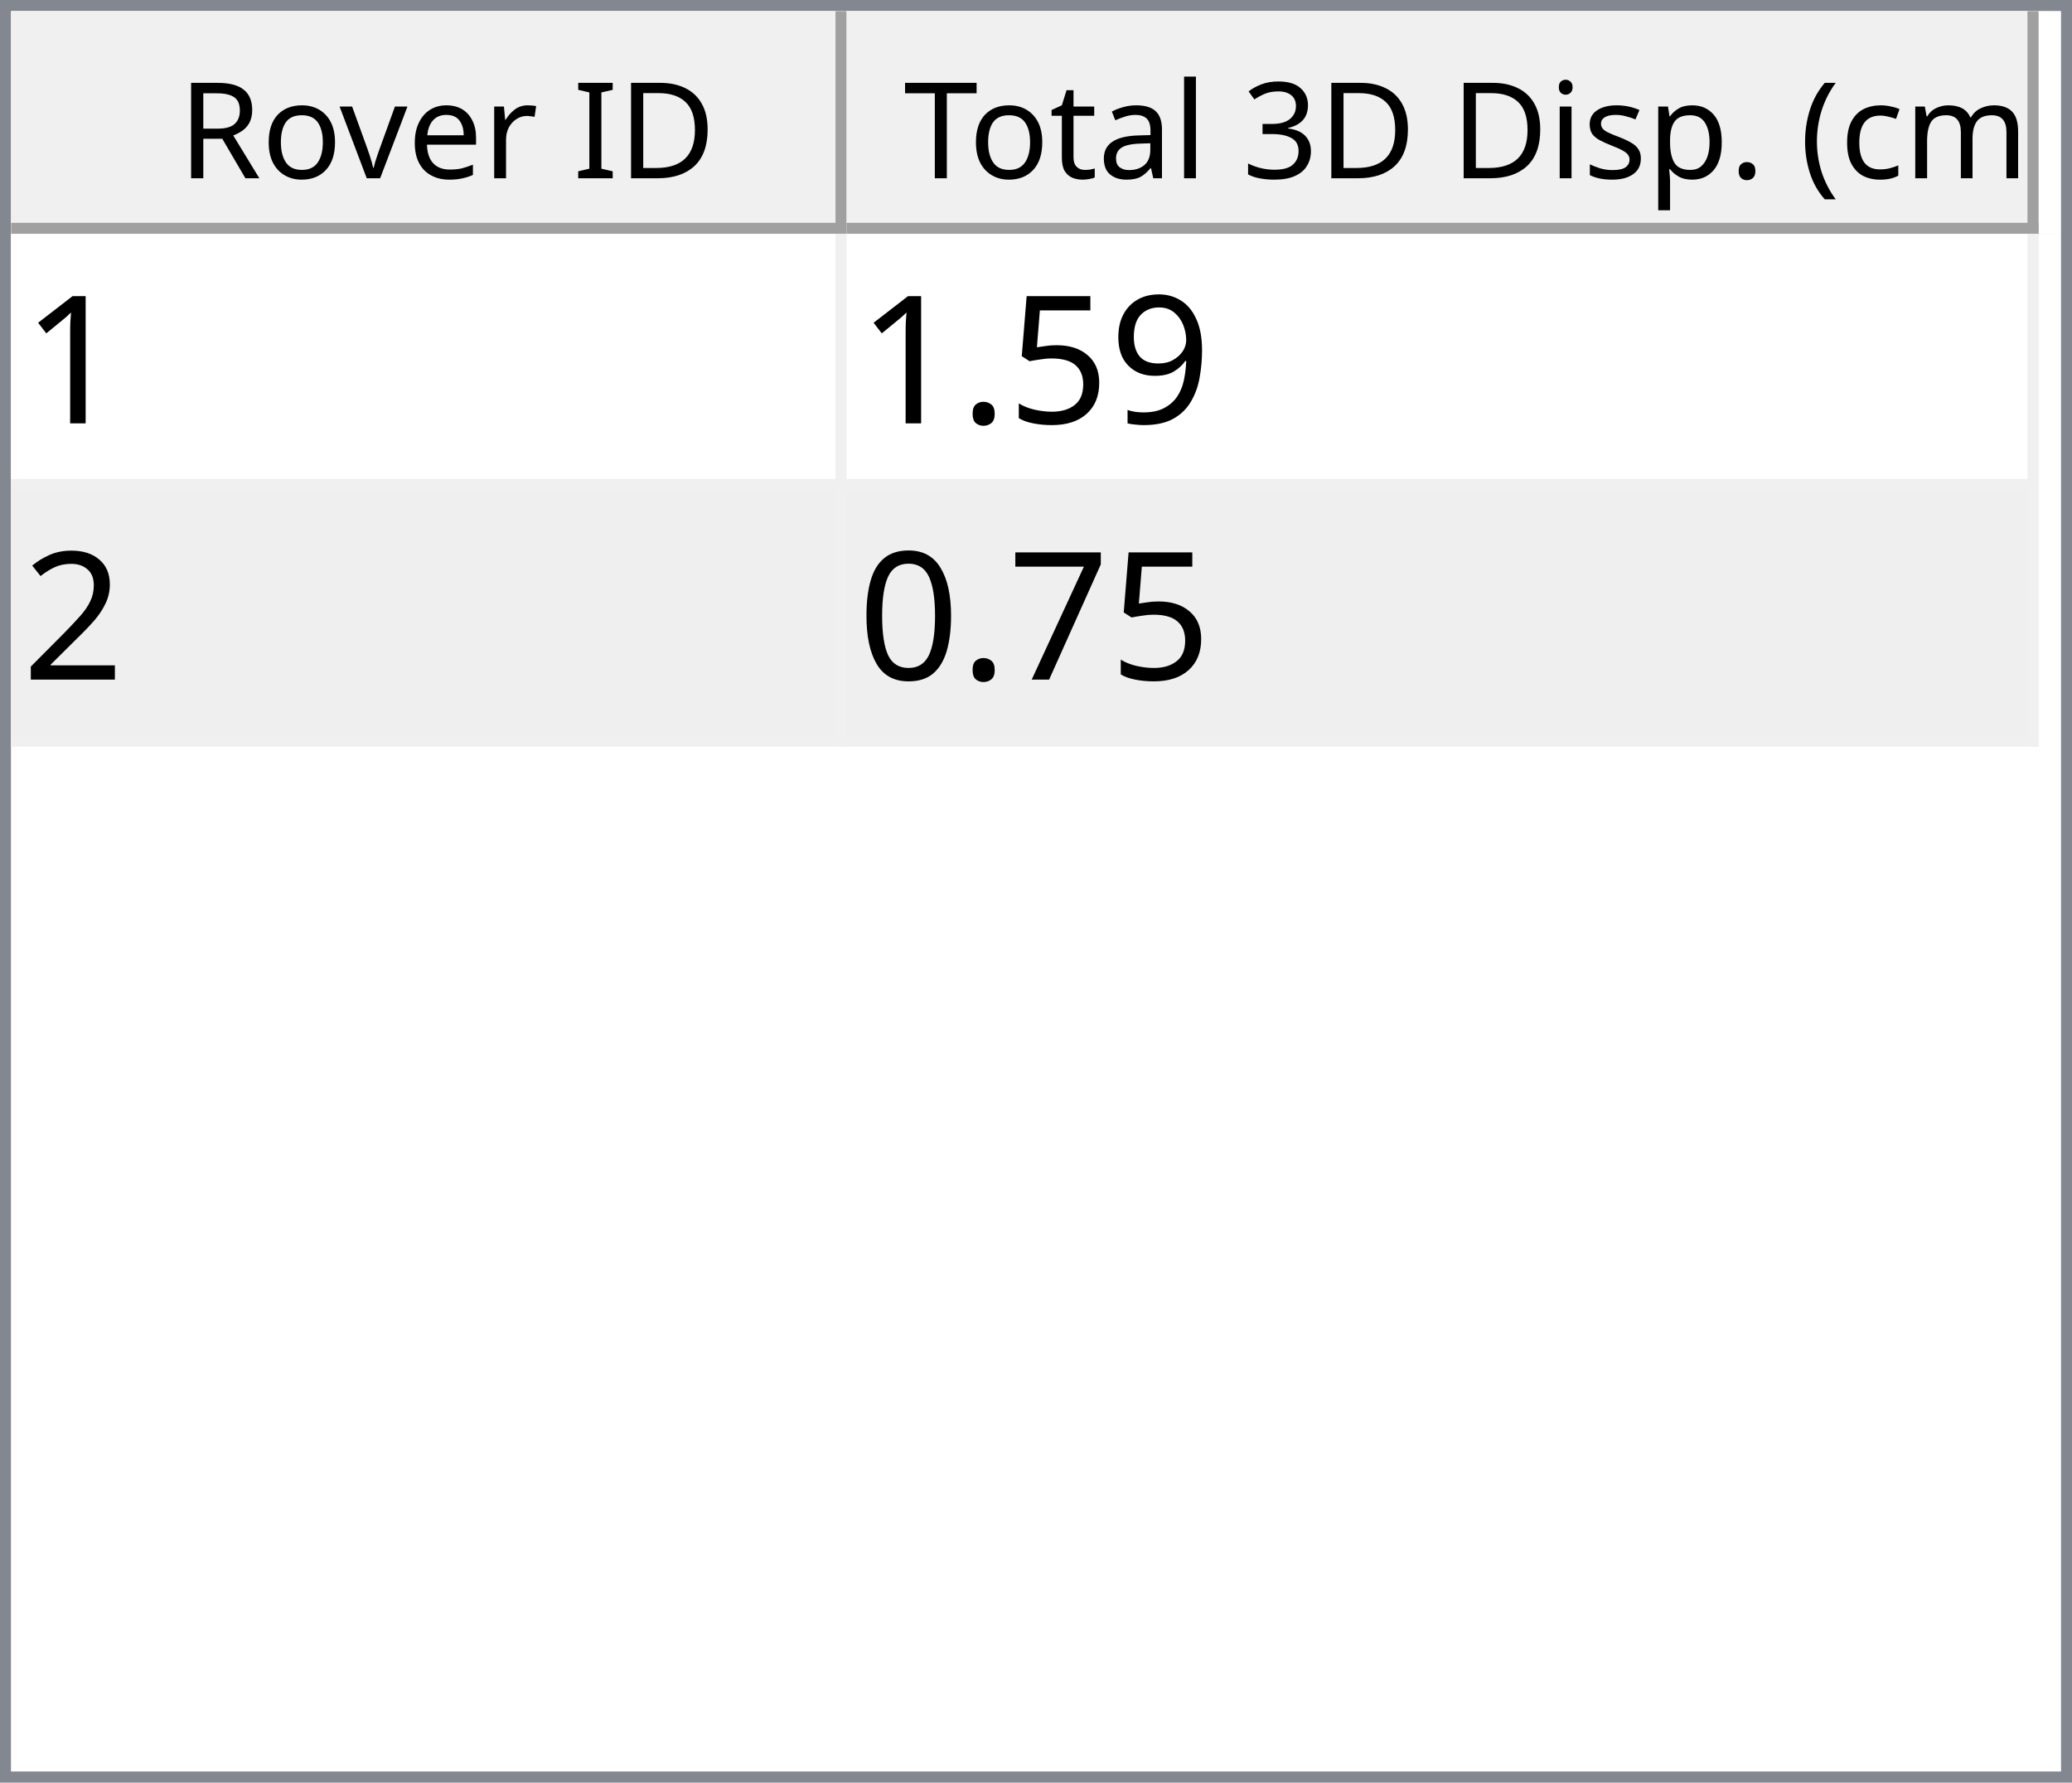
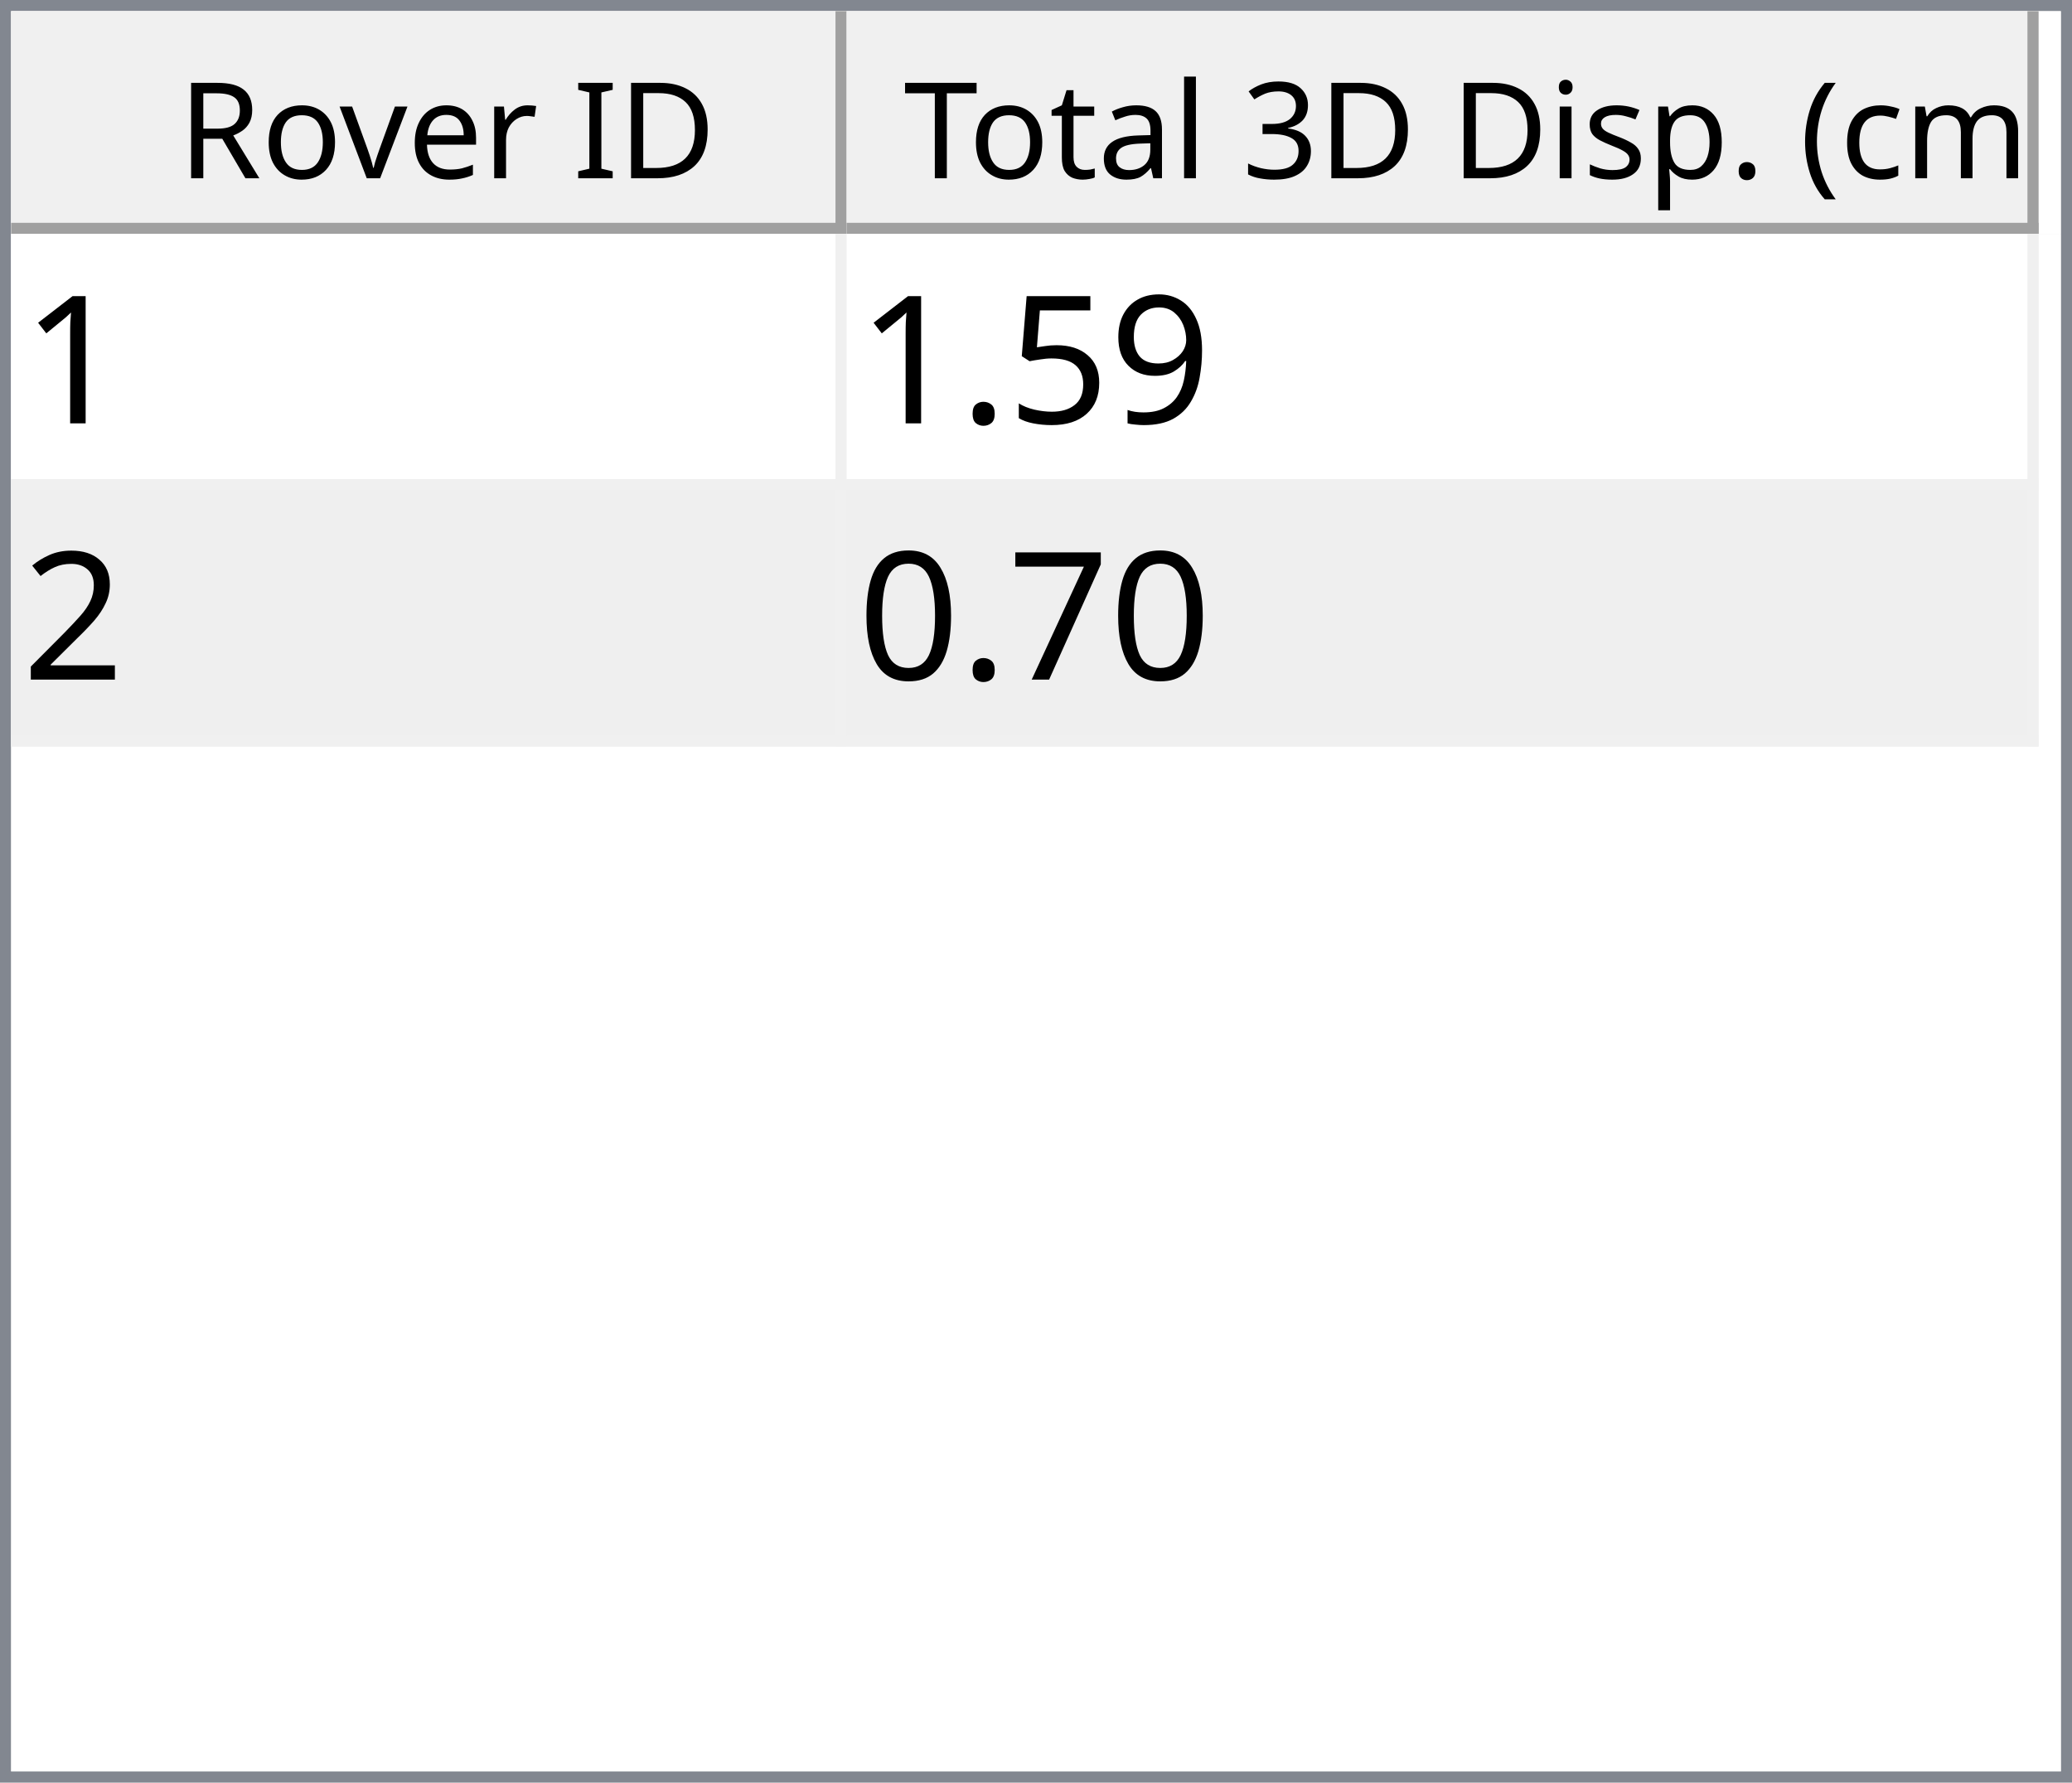
<svg xmlns="http://www.w3.org/2000/svg" style="fill-opacity:1; color-rendering:auto; color-interpolation:auto; text-rendering:auto; stroke:black; stroke-linecap:square; stroke-miterlimit:10; shape-rendering:auto; stroke-opacity:1; fill:black; stroke-dasharray:none; font-weight:normal; stroke-width:1; font-family:'Dialog'; font-style:normal; stroke-linejoin:miter; font-size:12px; stroke-dashoffset:0; image-rendering:auto;" width="186" height="160">
  <defs id="genericDefs" />
  <g>
    <defs id="defs1">
      <clipPath clipPathUnits="userSpaceOnUse" id="clipPath1">
        <path d="M0 0 L186 0 L186 160 L0 160 L0 0 Z" />
      </clipPath>
      <clipPath clipPathUnits="userSpaceOnUse" id="clipPath2">
        <path d="M0 0 L0 160 L186 160 L186 0 Z" />
      </clipPath>
      <clipPath clipPathUnits="userSpaceOnUse" id="clipPath3">
        <path d="M0 0 L0 20 L184 20 L184 0 Z" />
      </clipPath>
      <clipPath clipPathUnits="userSpaceOnUse" id="clipPath4">
        <path d="M0 0 L0 20 L75 20 L75 0 Z" />
      </clipPath>
      <clipPath clipPathUnits="userSpaceOnUse" id="clipPath5">
        <path d="M1 1 L1 19 L74 19 L74 1 Z" />
      </clipPath>
      <clipPath clipPathUnits="userSpaceOnUse" id="clipPath6">
        <path d="M0 0 L0 18 L73 18 L73 0 Z" />
      </clipPath>
      <clipPath clipPathUnits="userSpaceOnUse" id="clipPath7">
        <path d="M-0.5 -0.5 L-0.5 19.5 L74.5 19.5 L74.5 -0.5 Z" />
      </clipPath>
      <clipPath clipPathUnits="userSpaceOnUse" id="clipPath8">
        <path d="M0 0 L0 20 L107 20 L107 0 Z" />
      </clipPath>
      <clipPath clipPathUnits="userSpaceOnUse" id="clipPath9">
        <path d="M1 1 L1 19 L106 19 L106 1 Z" />
      </clipPath>
      <clipPath clipPathUnits="userSpaceOnUse" id="clipPath10">
        <path d="M0 0 L0 18 L105 18 L105 0 Z" />
      </clipPath>
      <clipPath clipPathUnits="userSpaceOnUse" id="clipPath11">
        <path d="M-0.5 -0.5 L-0.5 19.5 L106.5 19.5 L106.5 -0.5 Z" />
      </clipPath>
      <clipPath clipPathUnits="userSpaceOnUse" id="clipPath12">
        <path d="M0 0 L0 138 L184 138 L184 0 Z" />
      </clipPath>
      <clipPath clipPathUnits="userSpaceOnUse" id="clipPath13">
        <path d="M0 0 L0 46 L182 46 L182 0 Z" />
      </clipPath>
      <clipPath clipPathUnits="userSpaceOnUse" id="clipPath14">
        <path d="M-0.5 -0.5 L-0.5 45.5 L181.5 45.5 L181.5 -0.5 Z" />
      </clipPath>
      <clipPath clipPathUnits="userSpaceOnUse" id="clipPath15">
        <path d="M0 0 L0 22 L74 22 L74 0 Z" />
      </clipPath>
      <clipPath clipPathUnits="userSpaceOnUse" id="clipPath16">
        <path d="M0 0 L0 22 L106 22 L106 0 Z" />
      </clipPath>
      <font horiz-adv-x="64.551" id="font1">
        <font-face ascent="107.91" descent="25.098" units-per-em="100" style="font-style:normal; font-family:Segoe UI; font-weight:normal;" />
        <missing-glyph horiz-adv-x="64.551" d="M8.109 0 L8.109 68.266 L56.453 68.266 L56.453 0 L8.109 0 ZM15.328 7.234 L49.219 7.234 L49.219 61.031 L15.328 61.031 L15.328 7.234 Z" />
        <glyph unicode="D" horiz-adv-x="70.117" d="M9.188 0 L9.188 70.016 L28.516 70.016 Q65.531 70.016 65.531 35.891 Q65.531 19.672 55.25 9.836 Q44.969 0 27.734 0 L9.188 0 ZM17.391 62.594 L17.391 7.422 L27.828 7.422 Q41.609 7.422 49.273 14.797 Q56.938 22.172 56.938 35.688 Q56.938 62.594 28.328 62.594 L17.391 62.594 Z" />
        <glyph unicode="I" horiz-adv-x="26.611" d="M17.391 0 L9.188 0 L9.188 70.016 L17.391 70.016 L17.391 0 Z" />
        <glyph unicode=" " horiz-adv-x="27.393" d="" />
        <glyph unicode="r" horiz-adv-x="34.766" d="M34.188 41.891 Q32.078 43.5 28.125 43.5 Q23 43.5 19.555 38.672 Q16.109 33.844 16.109 25.484 L16.109 0 L8.109 0 L8.109 50 L16.109 50 L16.109 39.703 L16.312 39.703 Q18.016 44.969 21.531 47.922 Q25.047 50.875 29.391 50.875 Q32.516 50.875 34.188 50.203 L34.188 41.891 Z" />
        <glyph unicode="e" horiz-adv-x="52.295" d="M48.297 23 L12.984 23 Q13.188 14.656 17.484 10.109 Q21.781 5.562 29.297 5.562 Q37.75 5.562 44.828 11.141 L44.828 3.609 Q38.234 -1.172 27.391 -1.172 Q16.797 -1.172 10.742 5.641 Q4.688 12.453 4.688 24.812 Q4.688 36.469 11.305 43.82 Q17.922 51.172 27.734 51.172 Q37.547 51.172 42.922 44.828 Q48.297 38.484 48.297 27.203 L48.297 23 ZM40.094 29.781 Q40.047 36.719 36.75 40.578 Q33.453 44.438 27.594 44.438 Q21.922 44.438 17.969 40.383 Q14.016 36.328 13.094 29.781 L40.094 29.781 Z" />
        <glyph unicode="v" horiz-adv-x="47.9" d="M47.406 50 L27.484 0 L19.625 0 L0.688 50 L9.469 50 L22.172 13.672 Q23.578 9.672 23.922 6.688 L24.125 6.688 Q24.609 10.453 25.688 13.484 L38.969 50 L47.406 50 Z" />
        <glyph unicode="o" horiz-adv-x="58.594" d="M29 -1.172 Q17.922 -1.172 11.305 5.836 Q4.688 12.844 4.688 24.422 Q4.688 37.016 11.57 44.094 Q18.453 51.172 30.172 51.172 Q41.359 51.172 47.633 44.289 Q53.906 37.406 53.906 25.203 Q53.906 13.234 47.141 6.031 Q40.375 -1.172 29 -1.172 ZM29.594 44.438 Q21.875 44.438 17.383 39.188 Q12.891 33.938 12.891 24.703 Q12.891 15.828 17.43 10.695 Q21.969 5.562 29.594 5.562 Q37.359 5.562 41.531 10.594 Q45.703 15.625 45.703 24.906 Q45.703 34.281 41.531 39.359 Q37.359 44.438 29.594 44.438 Z" />
        <glyph unicode="R" horiz-adv-x="59.814" d="M59.375 0 L49.609 0 L37.891 19.625 Q36.281 22.359 34.766 24.289 Q33.25 26.219 31.664 27.438 Q30.078 28.656 28.25 29.219 Q26.422 29.781 24.125 29.781 L17.391 29.781 L17.391 0 L9.188 0 L9.188 70.016 L30.078 70.016 Q34.672 70.016 38.555 68.867 Q42.438 67.719 45.289 65.375 Q48.141 63.031 49.758 59.547 Q51.375 56.062 51.375 51.375 Q51.375 47.703 50.273 44.656 Q49.172 41.609 47.148 39.211 Q45.125 36.812 42.266 35.133 Q39.406 33.453 35.844 32.516 L35.844 32.328 Q37.594 31.547 38.891 30.547 Q40.188 29.547 41.359 28.18 Q42.531 26.812 43.68 25.078 Q44.828 23.344 46.234 21.047 L59.375 0 ZM17.391 62.594 L17.391 37.203 L28.516 37.203 Q31.594 37.203 34.203 38.133 Q36.812 39.062 38.719 40.797 Q40.625 42.531 41.703 45.047 Q42.781 47.562 42.781 50.688 Q42.781 56.297 39.141 59.445 Q35.5 62.594 28.609 62.594 L17.391 62.594 Z" />
        <glyph unicode=")" horiz-adv-x="30.176" d="M8.297 -15.922 L1.172 -15.922 Q16.406 2.344 16.406 26.812 Q16.406 51.469 1.078 70.016 L8.297 70.016 Q23.531 52.156 23.531 26.703 Q23.531 1.375 8.297 -15.922 Z" />
        <glyph unicode="m" horiz-adv-x="86.133" d="M79.109 0 L71.094 0 L71.094 28.719 Q71.094 37.016 68.531 40.727 Q65.969 44.438 59.906 44.438 Q54.781 44.438 51.195 39.75 Q47.609 35.062 47.609 28.516 L47.609 0 L39.594 0 L39.594 29.688 Q39.594 44.438 28.219 44.438 Q22.953 44.438 19.531 40.016 Q16.109 35.594 16.109 28.516 L16.109 0 L8.109 0 L8.109 50 L16.109 50 L16.109 42.094 L16.312 42.094 Q21.625 51.172 31.844 51.172 Q36.969 51.172 40.773 48.312 Q44.578 45.453 46 40.828 Q51.562 51.172 62.594 51.172 Q79.109 51.172 79.109 30.812 L79.109 0 Z" />
        <glyph unicode="c" horiz-adv-x="46.191" d="M42.188 2.297 Q36.422 -1.172 28.516 -1.172 Q17.828 -1.172 11.258 5.789 Q4.688 12.75 4.688 23.828 Q4.688 36.188 11.766 43.68 Q18.844 51.172 30.672 51.172 Q37.25 51.172 42.281 48.734 L42.281 40.531 Q36.719 44.438 30.375 44.438 Q22.703 44.438 17.797 38.945 Q12.891 33.453 12.891 24.516 Q12.891 15.719 17.508 10.641 Q22.125 5.562 29.891 5.562 Q36.422 5.562 42.188 9.906 L42.188 2.297 Z" />
        <glyph unicode="(" horiz-adv-x="30.176" d="M29.109 -15.922 L21.969 -15.922 Q6.844 1.375 6.844 26.703 Q6.844 52.156 21.969 70.016 L29.203 70.016 Q13.875 51.469 13.875 26.812 Q13.875 2.344 29.109 -15.922 Z" />
        <glyph unicode="." horiz-adv-x="21.68" d="M10.891 -1.078 Q8.641 -1.078 7.055 0.539 Q5.469 2.156 5.469 4.391 Q5.469 6.641 7.055 8.273 Q8.641 9.906 10.891 9.906 Q13.188 9.906 14.797 8.273 Q16.406 6.641 16.406 4.391 Q16.406 2.156 14.797 0.539 Q13.188 -1.078 10.891 -1.078 Z" />
        <glyph unicode="p" horiz-adv-x="58.789" d="M16.312 7.234 L16.109 7.234 L16.109 -23 L8.109 -23 L8.109 50 L16.109 50 L16.109 41.219 L16.312 41.219 Q22.219 51.172 33.594 51.172 Q43.266 51.172 48.688 44.461 Q54.109 37.75 54.109 26.469 Q54.109 13.922 48 6.375 Q41.891 -1.172 31.297 -1.172 Q21.578 -1.172 16.312 7.234 ZM16.109 27.391 L16.109 20.406 Q16.109 14.203 20.141 9.883 Q24.172 5.562 30.375 5.562 Q37.641 5.562 41.773 11.133 Q45.906 16.703 45.906 26.609 Q45.906 34.969 42.047 39.703 Q38.188 44.438 31.594 44.438 Q24.609 44.438 20.359 39.578 Q16.109 34.719 16.109 27.391 Z" />
        <glyph unicode="s" horiz-adv-x="42.432" d="M5.078 1.812 L5.078 10.406 Q11.625 5.562 19.484 5.562 Q30.031 5.562 30.031 12.594 Q30.031 14.594 29.125 15.992 Q28.219 17.391 26.68 18.461 Q25.141 19.531 23.07 20.383 Q21 21.234 18.609 22.172 Q15.281 23.484 12.766 24.828 Q10.25 26.172 8.57 27.859 Q6.891 29.547 6.031 31.695 Q5.172 33.844 5.172 36.719 Q5.172 40.234 6.789 42.945 Q8.406 45.656 11.086 47.484 Q13.766 49.312 17.211 50.242 Q20.656 51.172 24.312 51.172 Q30.812 51.172 35.938 48.922 L35.938 40.828 Q30.422 44.438 23.25 44.438 Q21 44.438 19.195 43.922 Q17.391 43.406 16.094 42.477 Q14.797 41.547 14.086 40.258 Q13.375 38.969 13.375 37.406 Q13.375 35.453 14.086 34.133 Q14.797 32.812 16.164 31.789 Q17.531 30.766 19.484 29.938 Q21.438 29.109 23.922 28.125 Q27.25 26.859 29.883 25.516 Q32.516 24.172 34.375 22.484 Q36.234 20.797 37.234 18.602 Q38.234 16.406 38.234 13.375 Q38.234 9.672 36.602 6.938 Q34.969 4.203 32.234 2.398 Q29.5 0.594 25.93 -0.289 Q22.359 -1.172 18.453 -1.172 Q10.75 -1.172 5.078 1.812 Z" />
        <glyph unicode="i" horiz-adv-x="24.219" d="M12.203 62.703 Q10.062 62.703 8.547 64.164 Q7.031 65.625 7.031 67.875 Q7.031 70.125 8.547 71.609 Q10.062 73.094 12.203 73.094 Q14.406 73.094 15.945 71.609 Q17.484 70.125 17.484 67.875 Q17.484 65.719 15.945 64.211 Q14.406 62.703 12.203 62.703 ZM16.109 0 L8.109 0 L8.109 50 L16.109 50 L16.109 0 Z" />
        <glyph unicode="3" horiz-adv-x="53.906" d="M46.531 19.828 Q46.531 15.094 44.75 11.211 Q42.969 7.328 39.719 4.57 Q36.469 1.812 31.93 0.297 Q27.391 -1.219 21.922 -1.219 Q11.922 -1.219 6 2.594 L6 11.188 Q13.094 5.609 22.219 5.609 Q25.875 5.609 28.828 6.539 Q31.781 7.469 33.906 9.227 Q36.031 10.984 37.18 13.477 Q38.328 15.969 38.328 19.094 Q38.328 32.812 18.797 32.812 L12.984 32.812 L12.984 39.594 L18.5 39.594 Q35.797 39.594 35.797 52.484 Q35.797 64.406 22.609 64.406 Q15.188 64.406 8.688 59.422 L8.688 67.188 Q15.375 71.188 24.609 71.188 Q29 71.188 32.57 69.969 Q36.141 68.75 38.68 66.555 Q41.219 64.359 42.609 61.281 Q44 58.203 44 54.5 Q44 40.672 30.031 36.719 L30.031 36.531 Q33.594 36.141 36.625 34.797 Q39.656 33.453 41.852 31.305 Q44.047 29.156 45.289 26.25 Q46.531 23.344 46.531 19.828 Z" />
        <glyph unicode="l" horiz-adv-x="24.219" d="M16.109 0 L8.109 0 L8.109 74.031 L16.109 74.031 L16.109 0 Z" />
        <glyph unicode="a" horiz-adv-x="50.879" d="M43.891 0 L35.891 0 L35.891 7.812 L35.688 7.812 Q30.469 -1.172 20.312 -1.172 Q12.844 -1.172 8.617 2.781 Q4.391 6.734 4.391 13.281 Q4.391 27.297 20.906 29.594 L35.891 31.688 Q35.891 44.438 25.594 44.438 Q16.547 44.438 9.281 38.281 L9.281 46.484 Q16.656 51.172 26.266 51.172 Q43.891 51.172 43.891 32.516 L43.891 0 ZM35.891 25.297 L23.828 23.641 Q18.266 22.859 15.43 20.875 Q12.594 18.891 12.594 13.875 Q12.594 10.203 15.211 7.883 Q17.828 5.562 22.172 5.562 Q28.125 5.562 32.008 9.742 Q35.891 13.922 35.891 20.312 L35.891 25.297 Z" />
        <glyph unicode="t" horiz-adv-x="33.887" d="M31.297 0.484 Q28.469 -1.078 23.828 -1.078 Q10.688 -1.078 10.688 13.578 L10.688 43.172 L2.094 43.172 L2.094 50 L10.688 50 L10.688 62.203 L18.703 64.797 L18.703 50 L31.297 50 L31.297 43.172 L18.703 43.172 L18.703 14.984 Q18.703 9.969 20.414 7.82 Q22.125 5.672 26.078 5.672 Q29.109 5.672 31.297 7.328 L31.297 0.484 Z" />
        <glyph unicode="T" horiz-adv-x="52.393" d="M50.594 62.594 L30.375 62.594 L30.375 0 L22.172 0 L22.172 62.594 L2 62.594 L2 70.016 L50.594 70.016 L50.594 62.594 Z" />
      </font>
      <font horiz-adv-x="75.0" id="font2">
        <font-face ascent="100.537" descent="21.973" units-per-em="100" style="font-style:normal; font-family:sans-serif; font-weight:normal;" />
        <missing-glyph horiz-adv-x="75.0" d="M12.5 0 L12.5 62.5 L62.5 62.5 L62.5 0 L12.5 0 ZM14.062 1.562 L60.938 1.562 L60.938 60.938 L14.062 60.938 L14.062 1.562 Z" />
        <glyph unicode="1" horiz-adv-x="55.615" d="M37.25 0 L28.469 0 L28.469 56 Q25.297 52.984 20.141 49.953 Q14.984 46.922 10.891 45.406 L10.891 53.906 Q18.266 57.375 23.781 62.305 Q29.297 67.234 31.594 71.875 L37.25 71.875 L37.25 0 Z" />
        <glyph unicode="9" horiz-adv-x="55.615" d="M5.469 16.547 L13.922 17.328 Q14.984 11.375 18.016 8.688 Q21.047 6 25.781 6 Q29.828 6 32.883 7.859 Q35.938 9.719 37.891 12.82 Q39.844 15.922 41.164 21.195 Q42.484 26.469 42.484 31.938 Q42.484 32.516 42.438 33.688 Q39.797 29.5 35.234 26.883 Q30.672 24.266 25.344 24.266 Q16.453 24.266 10.305 30.711 Q4.156 37.156 4.156 47.703 Q4.156 58.594 10.578 65.234 Q17 71.875 26.656 71.875 Q33.641 71.875 39.43 68.117 Q45.219 64.359 48.219 57.398 Q51.219 50.438 51.219 37.25 Q51.219 23.531 48.242 15.406 Q45.266 7.281 39.383 3.031 Q33.5 -1.219 25.594 -1.219 Q17.188 -1.219 11.867 3.445 Q6.547 8.109 5.469 16.547 ZM41.453 48.141 Q41.453 55.719 37.43 60.156 Q33.406 64.594 27.734 64.594 Q21.875 64.594 17.531 59.812 Q13.188 55.031 13.188 47.406 Q13.188 40.578 17.312 36.305 Q21.438 32.031 27.484 32.031 Q33.594 32.031 37.523 36.305 Q41.453 40.578 41.453 48.141 Z" />
        <glyph unicode="5" horiz-adv-x="55.615" d="M4.156 18.75 L13.375 19.531 Q14.406 12.797 18.141 9.398 Q21.875 6 27.156 6 Q33.5 6 37.891 10.789 Q42.281 15.578 42.281 23.484 Q42.281 31 38.062 35.352 Q33.844 39.703 27 39.703 Q22.75 39.703 19.336 37.773 Q15.922 35.844 13.969 32.766 L5.719 33.844 L12.641 70.609 L48.25 70.609 L48.25 62.203 L19.672 62.203 L15.828 42.969 Q22.266 47.469 29.344 47.469 Q38.719 47.469 45.164 40.969 Q51.609 34.469 51.609 24.266 Q51.609 14.547 45.953 7.469 Q39.062 -1.219 27.156 -1.219 Q17.391 -1.219 11.211 4.25 Q5.031 9.719 4.156 18.75 Z" />
        <glyph unicode="." horiz-adv-x="27.783" d="M9.078 0 L9.078 10.016 L19.094 10.016 L19.094 0 L9.078 0 Z" />
        <glyph unicode="2" horiz-adv-x="55.615" d="M50.344 8.453 L50.344 0 L3.031 0 Q2.938 3.172 4.047 6.109 Q5.859 10.938 9.836 15.625 Q13.812 20.312 21.344 26.469 Q33.016 36.031 37.117 41.625 Q41.219 47.219 41.219 52.203 Q41.219 57.422 37.477 61.008 Q33.734 64.594 27.734 64.594 Q21.391 64.594 17.578 60.789 Q13.766 56.984 13.719 50.25 L4.688 51.172 Q5.609 61.281 11.664 66.578 Q17.719 71.875 27.938 71.875 Q38.234 71.875 44.242 66.164 Q50.25 60.453 50.25 52 Q50.25 47.703 48.492 43.555 Q46.734 39.406 42.656 34.812 Q38.578 30.219 29.109 22.219 Q21.188 15.578 18.945 13.211 Q16.703 10.844 15.234 8.453 L50.344 8.453 Z" />
        <glyph unicode="7" horiz-adv-x="55.615" d="M4.734 62.203 L4.734 70.656 L51.078 70.656 L51.078 63.812 Q44.234 56.547 37.523 44.484 Q30.812 32.422 27.156 19.672 Q24.516 10.688 23.781 0 L14.75 0 Q14.891 8.453 18.062 20.414 Q21.234 32.375 27.172 43.484 Q33.109 54.594 39.797 62.203 L4.734 62.203 Z" />
        <glyph unicode="0" horiz-adv-x="55.615" d="M4.156 35.297 Q4.156 48 6.766 55.742 Q9.375 63.484 14.523 67.68 Q19.672 71.875 27.484 71.875 Q33.25 71.875 37.594 69.555 Q41.938 67.234 44.773 62.867 Q47.609 58.5 49.219 52.227 Q50.828 45.953 50.828 35.297 Q50.828 22.703 48.242 14.969 Q45.656 7.234 40.508 3.008 Q35.359 -1.219 27.484 -1.219 Q17.141 -1.219 11.234 6.203 Q4.156 15.141 4.156 35.297 ZM13.188 35.297 Q13.188 17.672 17.312 11.836 Q21.438 6 27.484 6 Q33.547 6 37.672 11.859 Q41.797 17.719 41.797 35.297 Q41.797 52.984 37.672 58.789 Q33.547 64.594 27.391 64.594 Q21.344 64.594 17.719 59.469 Q13.188 52.938 13.188 35.297 Z" />
      </font>
    </defs>
    <g style="fill:white; stroke:white;">
      <rect x="0" y="0" width="186" style="clip-path:url(#clipPath1); stroke:none;" height="160" />
    </g>
    <g style="fill:white; text-rendering:optimizeSpeed; color-rendering:optimizeSpeed; image-rendering:optimizeSpeed; shape-rendering:crispEdges; stroke:white; color-interpolation:sRGB;">
      <rect x="0" width="186" height="160" y="0" style="stroke:none;" />
      <path style="stroke:none;" d="M0 160 L186 160 L186 0 L0 0 Z" />
    </g>
    <g style="fill:rgb(240,240,240); font-family:'Segoe UI'; stroke:rgb(240,240,240);">
      <rect x="0" y="0" width="186" style="clip-path:url(#clipPath2); stroke:none;" height="160" />
    </g>
    <g style="fill:rgb(130,135,144); font-family:'Segoe UI'; stroke:rgb(130,135,144);">
      <path d="M0 0 L186 0 L186 160 L0 160 L0 0 ZM1 1 L185 1 L185 159 L1 159 L1 1 Z" style="fill-rule:evenodd; clip-path:url(#clipPath2); stroke:none;" />
    </g>
    <g style="fill:white; font-family:'Segoe UI'; stroke:white;" transform="translate(1,1)">
      <rect x="0" y="0" width="184" style="clip-path:url(#clipPath3); stroke:none;" height="20" />
    </g>
    <g style="fill:rgb(240,240,240); font-family:'Segoe UI'; stroke:rgb(240,240,240);" transform="translate(1,1)">
      <rect x="0" y="0" width="75" style="clip-path:url(#clipPath4); stroke:none;" height="20" />
    </g>
    <g style="font-family:'Segoe UI';" transform="translate(2,2)">
      <text x="14" xml:space="preserve" y="14" style="clip-path:url(#clipPath6); stroke:none;">Rover ID</text>
    </g>
    <g style="fill:rgb(160,160,160); font-family:'Segoe UI'; stroke:rgb(160,160,160); stroke-linejoin:bevel;" transform="translate(1.5,1.5)">
      <line x1="74" x2="74" y1="0" style="fill:none; clip-path:url(#clipPath7);" y2="19" />
    </g>
    <g style="fill:rgb(160,160,160); font-family:'Segoe UI'; stroke:rgb(160,160,160); stroke-linejoin:bevel;" transform="matrix(1,0,0,1,1,1) translate(0.5,0.5)">
      <line x1="0" x2="74" y1="19" style="fill:none; clip-path:url(#clipPath7);" y2="19" />
    </g>
    <g style="fill:rgb(240,240,240); font-family:'Segoe UI'; stroke:rgb(240,240,240);" transform="translate(76,1)">
      <rect x="0" y="0" width="107" style="clip-path:url(#clipPath8); stroke:none;" height="20" />
    </g>
    <g style="font-family:'Segoe UI';" transform="translate(77,2)">
      <text x="1" xml:space="preserve" y="14" style="clip-path:url(#clipPath10); stroke:none;"> Total 3D Disp. (cm)</text>
    </g>
    <g style="fill:rgb(160,160,160); font-family:'Segoe UI'; stroke:rgb(160,160,160); stroke-linejoin:bevel;" transform="translate(76.5,1.5)">
      <line x1="106" x2="106" y1="0" style="fill:none; clip-path:url(#clipPath11);" y2="19" />
    </g>
    <g style="fill:rgb(160,160,160); font-family:'Segoe UI'; stroke:rgb(160,160,160); stroke-linejoin:bevel;" transform="matrix(1,0,0,1,76,1) translate(0.5,0.5)">
      <line x1="0" x2="106" y1="19" style="fill:none; clip-path:url(#clipPath11);" y2="19" />
    </g>
    <g style="fill:white; font-family:'Segoe UI'; stroke:white;" transform="translate(1,21)">
      <rect x="0" y="0" width="184" style="clip-path:url(#clipPath12); stroke:none;" height="138" />
    </g>
    <g style="fill:rgb(240,240,240); font-size:16px; font-family:sans-serif; stroke:rgb(240,240,240);" transform="translate(1,21)">
      <rect x="0" y="0" width="182" style="clip-path:url(#clipPath13); stroke:none;" height="46" />
      <line transform="translate(0.5,0.5)" x1="0" x2="181" y1="22" style="clip-path:url(#clipPath14); fill:none; stroke-linejoin:bevel;" y2="22" />
    </g>
    <g transform="matrix(1,0,0,1,1,21) translate(0.5,0.5)" style="fill:rgb(240,240,240); font-size:16px; font-family:sans-serif; stroke:rgb(240,240,240); stroke-linejoin:bevel;">
      <line x1="0" x2="181" y1="45" style="fill:none; clip-path:url(#clipPath14);" y2="45" />
    </g>
    <g transform="matrix(1,0,0,1,1,21) translate(0.5,0.5)" style="fill:rgb(240,240,240); font-size:16px; font-family:sans-serif; stroke:rgb(240,240,240); stroke-linejoin:bevel;">
      <line x1="74" x2="74" y1="0" style="fill:none; clip-path:url(#clipPath14);" y2="45" />
    </g>
    <g transform="matrix(1,0,0,1,1,21) translate(0.5,0.5)" style="fill:rgb(240,240,240); font-size:16px; font-family:sans-serif; stroke:rgb(240,240,240); stroke-linejoin:bevel;">
      <line x1="181" x2="181" y1="0" style="fill:none; clip-path:url(#clipPath14);" y2="45" />
    </g>
    <g style="fill:white; font-size:16px; font-family:sans-serif; stroke:white;" transform="matrix(1,0,0,1,1,21)">
      <rect x="0" y="0" width="74" style="clip-path:url(#clipPath15); stroke:none;" height="22" />
      <text x="1" y="17" style="fill:black; clip-path:url(#clipPath15); stroke:none;" xml:space="preserve">1</text>
    </g>
    <g style="fill:white; font-size:16px; font-family:sans-serif; stroke:white;" transform="matrix(1,0,0,1,1,21) translate(75,0)">
      <rect x="0" y="0" width="106" style="clip-path:url(#clipPath16); stroke:none;" height="22" />
      <text x="1" y="17" style="fill:black; clip-path:url(#clipPath16); stroke:none;" xml:space="preserve">1.59</text>
    </g>
    <g style="fill:rgb(239,239,239); font-size:16px; font-family:sans-serif; stroke:rgb(239,239,239);" transform="matrix(1,0,0,1,1,21) translate(0,23)">
      <rect x="0" y="0" width="74" style="clip-path:url(#clipPath15); stroke:none;" height="22" />
      <text x="1" y="17" style="fill:black; clip-path:url(#clipPath15); stroke:none;" xml:space="preserve">2</text>
    </g>
    <g style="fill:rgb(239,239,239); font-size:16px; font-family:sans-serif; stroke:rgb(239,239,239);" transform="matrix(1,0,0,1,1,21) translate(75,23)">
      <rect x="0" y="0" width="106" style="clip-path:url(#clipPath16); stroke:none;" height="22" />
-       <text x="1" y="17" style="fill:black; clip-path:url(#clipPath16); stroke:none;" xml:space="preserve">0.75</text>
+       <text x="1" y="17" style="fill:black; clip-path:url(#clipPath16); stroke:none;" xml:space="preserve">0.70</text>
    </g>
  </g>
</svg>
